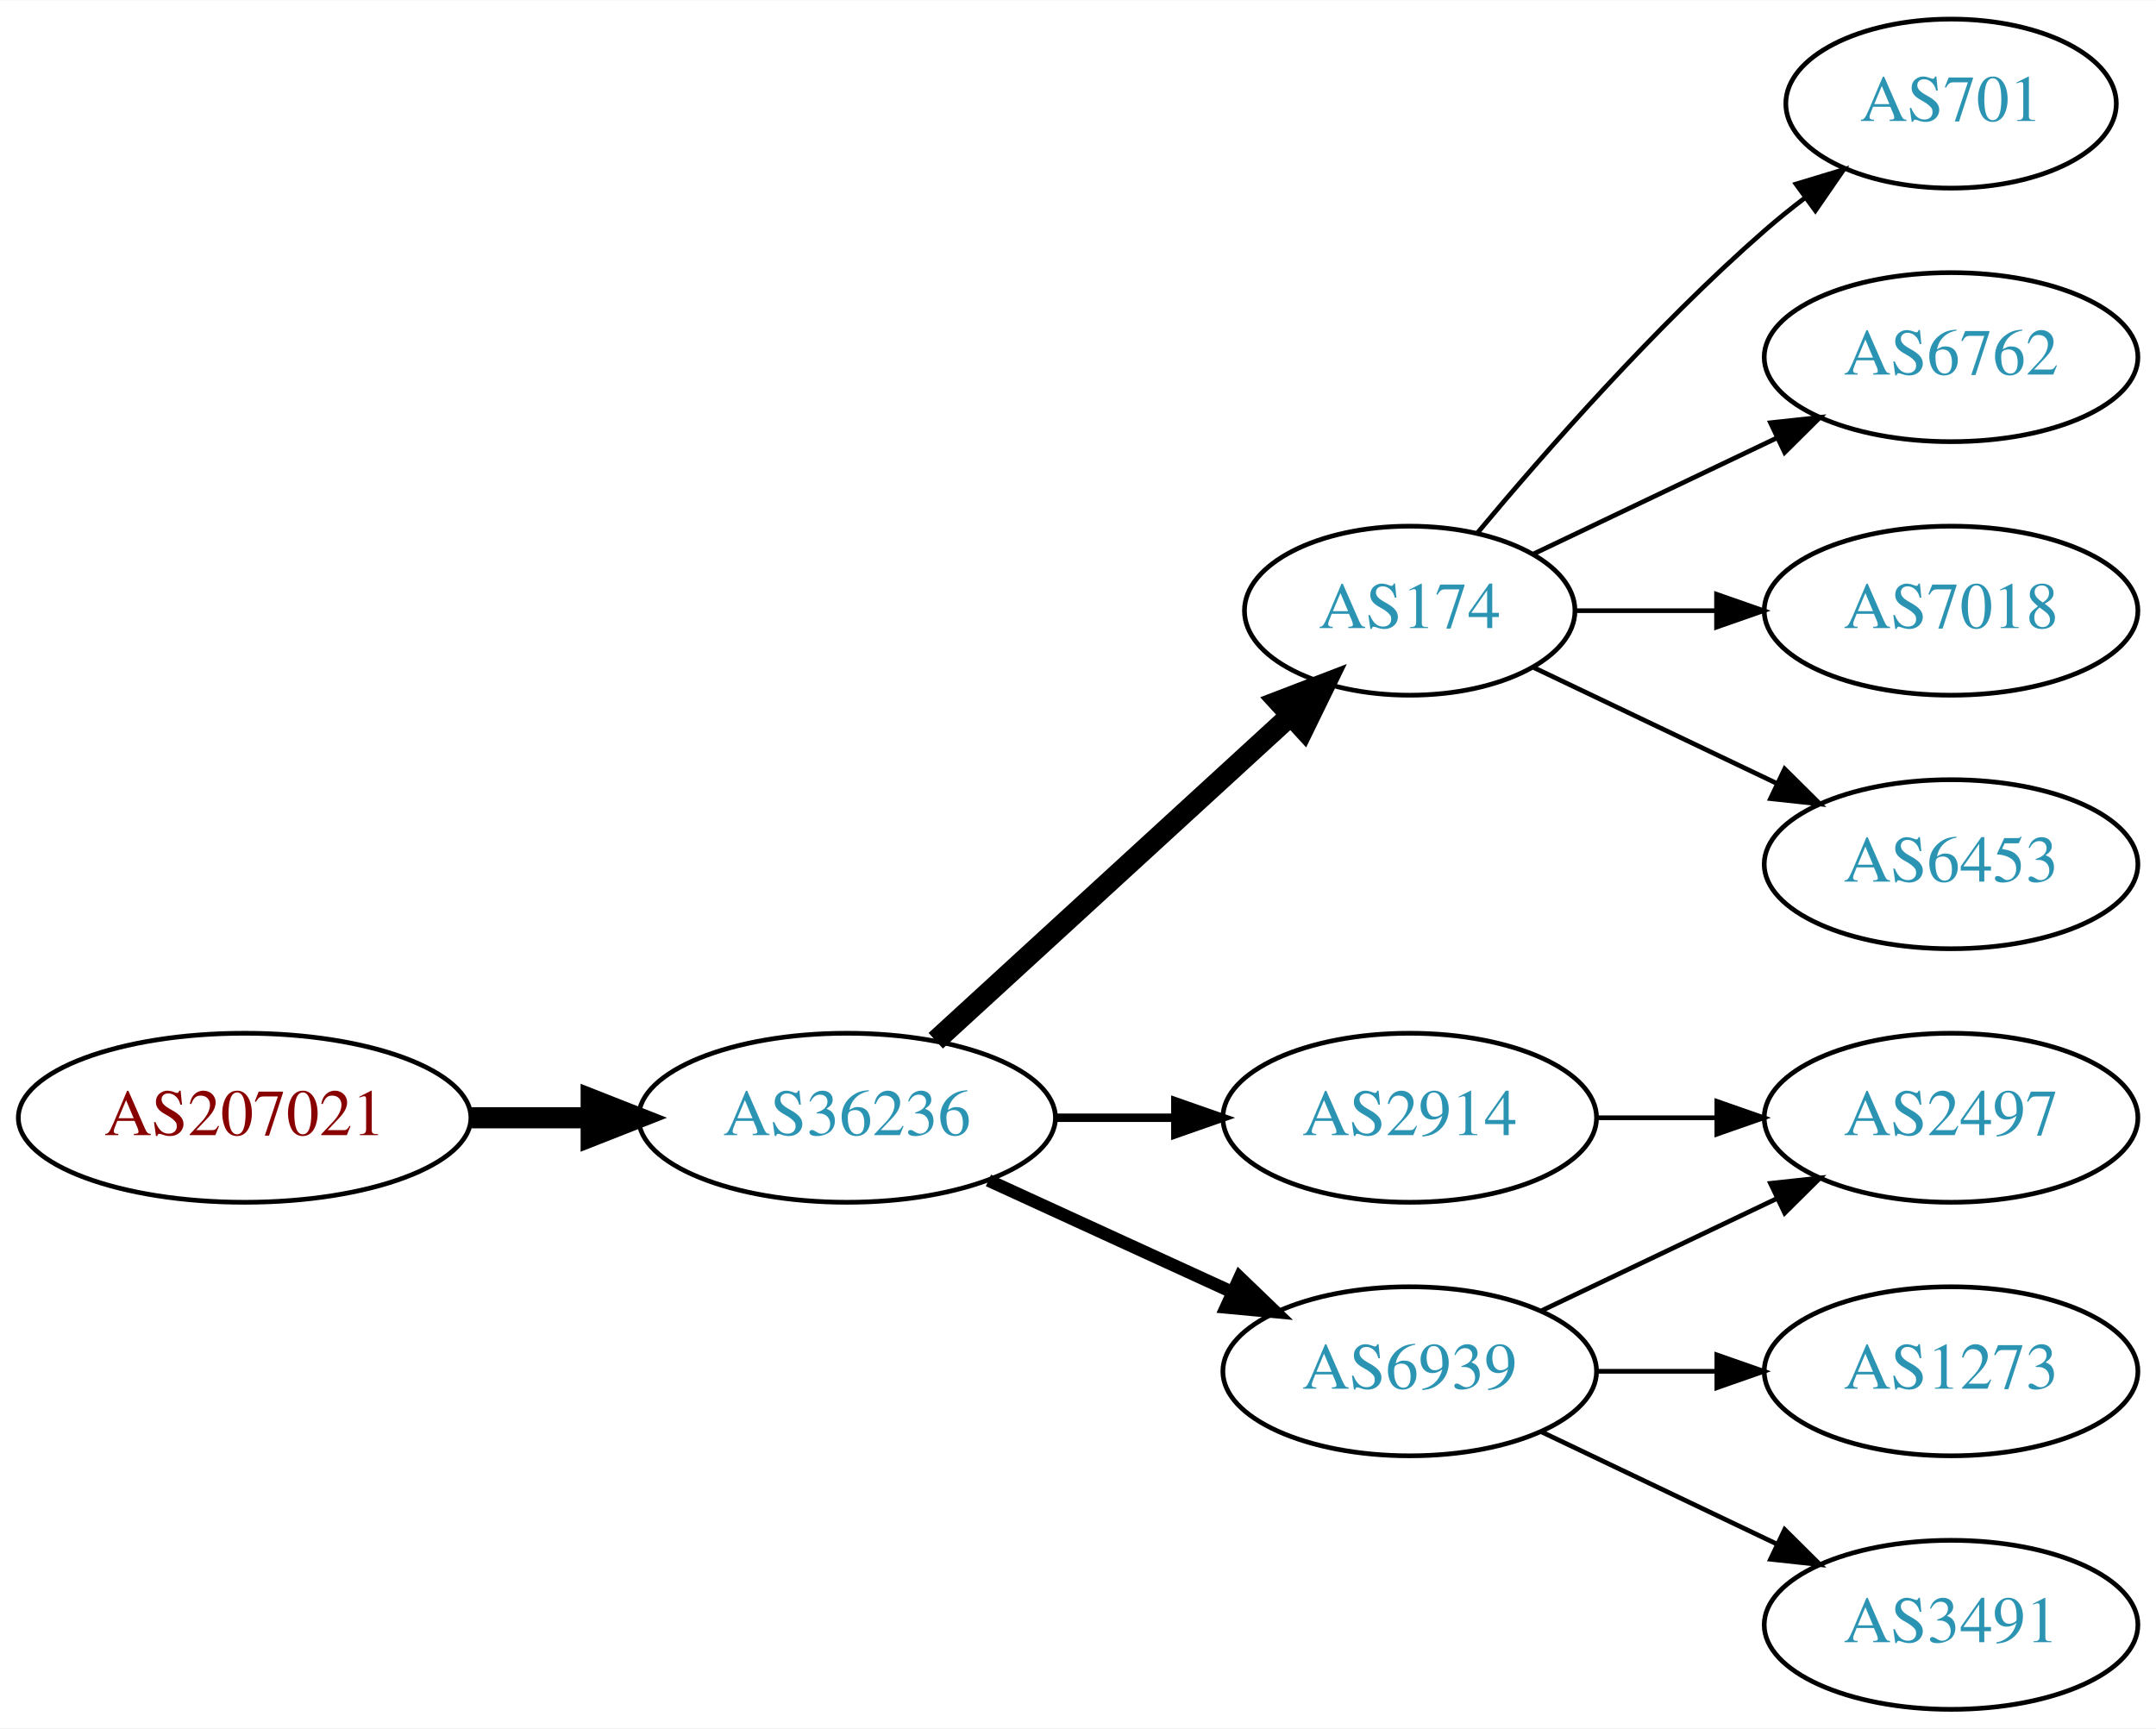
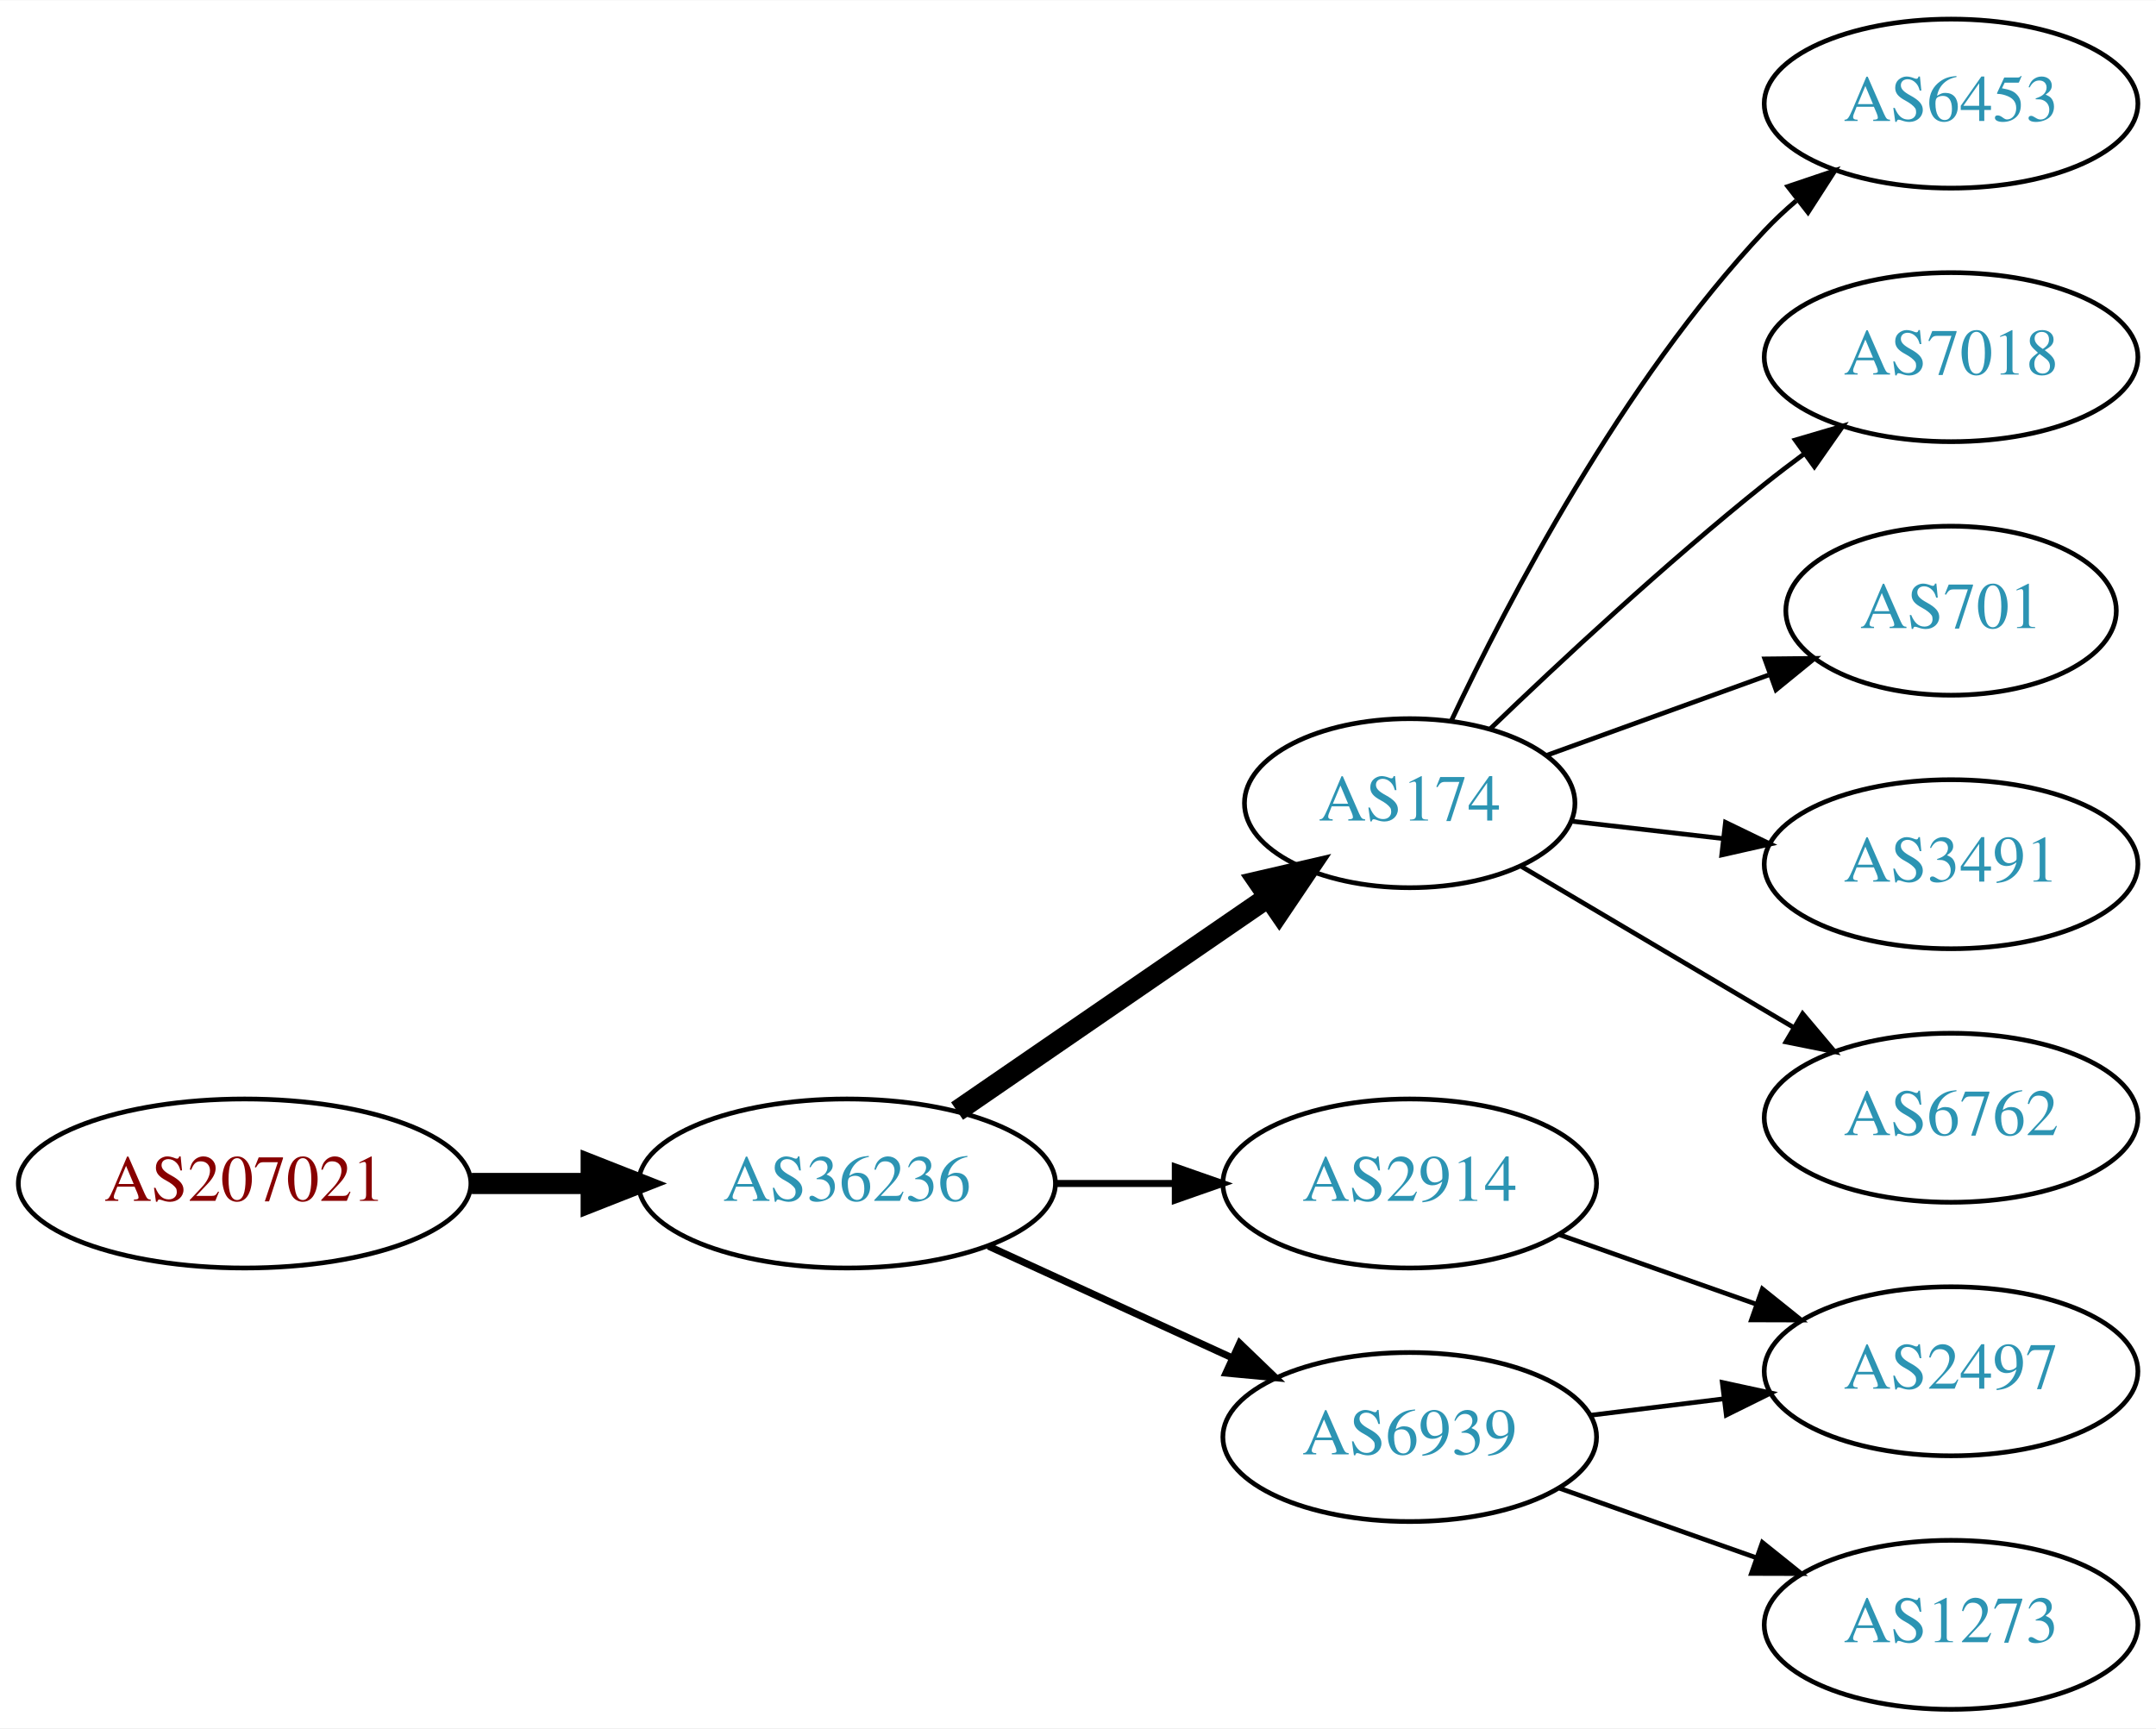
<svg xmlns="http://www.w3.org/2000/svg" xmlns:xlink="http://www.w3.org/1999/xlink" width="459pt" height="368pt" viewBox="0.00 0.00 459.17 368.00">
  <g id="graph0" class="graph" transform="scale(1 1) rotate(0) translate(4 364)">
    <polygon fill="white" stroke="none" points="-4,4 -4,-364 455.17,-364 455.17,4 -4,4" />
    <g id="node1" class="node">
      <g id="a_node1">
        <a xlink:href="/asn/207021" xlink:title="AS207021 ~ ipcom GmbH [AT]">
-           <ellipse fill="#ffffff" stroke="black" cx="48.096" cy="-126" rx="48.192" ry="18" />
-           <text text-anchor="middle" x="48.096" y="-122.3" font-family="Times,serif" font-size="14.00" fill="#880000">AS207021</text>
+           <ellipse fill="#ffffff" stroke="black" cx="48.096" cy="-112" rx="48.192" ry="18" />
+           <text text-anchor="middle" x="48.096" y="-108.3" font-family="Times,serif" font-size="14.00" fill="#880000">AS207021</text>
        </a>
      </g>
    </g>
    <g id="node2" class="node">
      <g id="a_node2">
        <a xlink:href="/asn/36236" xlink:title="AS36236 ~ NetActuate, Inc [US]">
-           <ellipse fill="#ffffff" stroke="black" cx="176.388" cy="-126" rx="44.393" ry="18" />
-           <text text-anchor="middle" x="176.388" y="-122.3" font-family="Times,serif" font-size="14.00" fill="#2c94b3">AS36236</text>
+           <ellipse fill="#ffffff" stroke="black" cx="176.388" cy="-112" rx="44.393" ry="18" />
+           <text text-anchor="middle" x="176.388" y="-108.3" font-family="Times,serif" font-size="14.00" fill="#2c94b3">AS36236</text>
        </a>
      </g>
    </g>
    <g id="edge1" class="edge">
-       <path fill="none" stroke="black" stroke-width="4.5" d="M96.481,-126C104.742,-126 113.386,-126 121.799,-126" />
-       <polygon fill="black" stroke="black" stroke-width="4.5" points="121.904,-129.938 131.904,-126 121.904,-122.063 121.904,-129.938" />
+       <path fill="none" stroke="black" stroke-width="4.5" d="M96.481,-112C104.742,-112 113.386,-112 121.799,-112" />
+       <polygon fill="black" stroke="black" stroke-width="4.5" points="121.904,-115.938 131.904,-112 121.904,-108.063 121.904,-115.938" />
    </g>
    <g id="node3" class="node">
      <g id="a_node3">
        <a xlink:href="/asn/174" xlink:title="AS174 ~ Cogent Communications [US]">
-           <ellipse fill="#ffffff" stroke="black" cx="296.23" cy="-234" rx="35.194" ry="18" />
-           <text text-anchor="middle" x="296.23" y="-230.3" font-family="Times,serif" font-size="14.00" fill="#2c94b3">AS174</text>
+           <ellipse fill="#ffffff" stroke="black" cx="296.23" cy="-193" rx="35.194" ry="18" />
+           <text text-anchor="middle" x="296.23" y="-189.3" font-family="Times,serif" font-size="14.00" fill="#2c94b3">AS174</text>
        </a>
      </g>
    </g>
    <g id="edge2" class="edge">
-       <path fill="none" stroke="black" stroke-width="4.5" d="M195.285,-142.403C215.444,-160.878 248.321,-191.009 270.824,-211.632" />
-       <polygon fill="black" stroke="black" stroke-width="4.5" points="268.28,-214.642 278.313,-218.496 273.601,-208.836 268.28,-214.642" />
+       <path fill="none" stroke="black" stroke-width="4.5" d="M199.83,-127.426C218.645,-140.359 245.642,-158.915 266.118,-172.99" />
+       <polygon fill="black" stroke="black" stroke-width="4.5" points="263.98,-176.298 274.451,-178.718 268.441,-169.808 263.98,-176.298" />
    </g>
    <g id="node4" class="node">
      <g id="a_node4">
        <a xlink:href="/asn/2914" xlink:title="AS2914 ~ NTT America, Inc. [US]">
-           <ellipse fill="#ffffff" stroke="black" cx="296.23" cy="-126" rx="39.794" ry="18" />
-           <text text-anchor="middle" x="296.23" y="-122.3" font-family="Times,serif" font-size="14.00" fill="#2c94b3">AS2914</text>
+           <ellipse fill="#ffffff" stroke="black" cx="296.23" cy="-112" rx="39.794" ry="18" />
+           <text text-anchor="middle" x="296.23" y="-108.3" font-family="Times,serif" font-size="14.00" fill="#2c94b3">AS2914</text>
        </a>
      </g>
    </g>
    <g id="edge3" class="edge">
-       <path fill="none" stroke="black" stroke-width="1.8" d="M220.599,-126C228.911,-126 237.674,-126 246.156,-126" />
-       <polygon fill="black" stroke="black" stroke-width="1.8" points="246.315,-129.5 256.315,-126 246.315,-122.5 246.315,-129.5" />
+       <path fill="none" stroke="black" stroke-width="1.5" d="M220.599,-112C228.911,-112 237.674,-112 246.156,-112" />
+       <polygon fill="black" stroke="black" stroke-width="1.5" points="246.315,-115.5 256.315,-112 246.315,-108.5 246.315,-115.5" />
    </g>
    <g id="node5" class="node">
      <g id="a_node5">
        <a xlink:href="/asn/6939" xlink:title="AS6939 ~ Hurricane Electric LLC [US]">
-           <ellipse fill="#ffffff" stroke="black" cx="296.23" cy="-72" rx="39.794" ry="18" />
-           <text text-anchor="middle" x="296.23" y="-68.3" font-family="Times,serif" font-size="14.00" fill="#2c94b3">AS6939</text>
+           <ellipse fill="#ffffff" stroke="black" cx="296.23" cy="-58" rx="39.794" ry="18" />
+           <text text-anchor="middle" x="296.23" y="-54.3" font-family="Times,serif" font-size="14.00" fill="#2c94b3">AS6939</text>
        </a>
      </g>
    </g>
    <g id="edge4" class="edge">
-       <path fill="none" stroke="black" stroke-width="2.7" d="M206.517,-112.652C222.128,-105.498 241.526,-96.609 258.198,-88.969" />
-       <polygon fill="black" stroke="black" stroke-width="2.7" points="260.017,-91.986 267.65,-84.638 257.101,-85.622 260.017,-91.986" />
+       <path fill="none" stroke="black" stroke-width="1.5" d="M206.517,-98.652C222.128,-91.498 241.526,-82.609 258.198,-74.969" />
+       <polygon fill="black" stroke="black" stroke-width="1.5" points="260.017,-77.986 267.65,-70.638 257.101,-71.622 260.017,-77.986" />
+     </g>
+     <g id="node7" class="node">
+       <g id="a_node7">
+         <a xlink:href="/asn/6453" xlink:title="AS6453 ~ TATA COMMUNICATIONS (AMERICA) INC [US]">
+           <ellipse fill="#ffffff" stroke="black" cx="411.523" cy="-342" rx="39.794" ry="18" />
+           <text text-anchor="middle" x="411.523" y="-338.3" font-family="Times,serif" font-size="14.00" fill="#2c94b3">AS6453</text>
+         </a>
+       </g>
+     </g>
+     <g id="edge6" class="edge">
+       <path fill="none" stroke="black" d="M305.16,-210.687C317.058,-235.882 341.416,-282.632 371.877,-315 373.927,-317.179 376.181,-319.287 378.537,-321.299" />
+       <polygon fill="black" stroke="black" points="376.759,-324.351 386.799,-327.735 381.061,-318.829 376.759,-324.351" />
+     </g>
+     <g id="node8" class="node">
+       <g id="a_node8">
+         <a xlink:href="/asn/7018" xlink:title="AS7018 ~ AT&amp;T Services, Inc. [US]">
+           <ellipse fill="#ffffff" stroke="black" cx="411.523" cy="-288" rx="39.794" ry="18" />
+           <text text-anchor="middle" x="411.523" y="-284.3" font-family="Times,serif" font-size="14.00" fill="#2c94b3">AS7018</text>
+         </a>
+       </g>
+     </g>
+     <g id="edge7" class="edge">
+       <path fill="none" stroke="black" d="M313.294,-208.755C328.059,-222.96 350.788,-244.144 371.877,-261 374.58,-263.161 377.444,-265.344 380.343,-267.484" />
+       <polygon fill="black" stroke="black" points="378.334,-270.35 388.498,-273.344 382.419,-264.666 378.334,-270.35" />
+     </g>
+     <g id="node9" class="node">
+       <g id="a_node9">
+         <a xlink:href="/asn/701" xlink:title="AS701 ~ UUNET [US]">
+           <ellipse fill="#ffffff" stroke="black" cx="411.523" cy="-234" rx="35.194" ry="18" />
+           <text text-anchor="middle" x="411.523" y="-230.3" font-family="Times,serif" font-size="14.00" fill="#2c94b3">AS701</text>
+         </a>
+       </g>
+     </g>
+     <g id="edge8" class="edge">
+       <path fill="none" stroke="black" d="M325.235,-203.135C339.533,-208.309 357.135,-214.679 372.627,-220.286" />
+       <polygon fill="black" stroke="black" points="371.853,-223.728 382.448,-223.84 374.235,-217.146 371.853,-223.728" />
+     </g>
+     <g id="node10" class="node">
+       <g id="a_node10">
+         <a xlink:href="/asn/3491" xlink:title="AS3491 ~ PCCW Global, Inc. [US]">
+           <ellipse fill="#ffffff" stroke="black" cx="411.523" cy="-180" rx="39.794" ry="18" />
+           <text text-anchor="middle" x="411.523" y="-176.3" font-family="Times,serif" font-size="14.00" fill="#2c94b3">AS3491</text>
+         </a>
+       </g>
+     </g>
+     <g id="edge9" class="edge">
+       <path fill="none" stroke="black" d="M330.609,-189.17C340.699,-188.012 351.982,-186.717 362.817,-185.474" />
+       <polygon fill="black" stroke="black" points="363.479,-188.921 373.014,-184.304 362.681,-181.967 363.479,-188.921" />
+     </g>
+     <g id="node11" class="node">
+       <g id="a_node11">
+         <a xlink:href="/asn/6762" xlink:title="AS6762 ~ TELECOM ITALIA SPARKLE S.p.A. [IT]">
+           <ellipse fill="#ffffff" stroke="black" cx="411.523" cy="-126" rx="39.794" ry="18" />
+           <text text-anchor="middle" x="411.523" y="-122.3" font-family="Times,serif" font-size="14.00" fill="#2c94b3">AS6762</text>
+         </a>
+       </g>
+     </g>
+     <g id="edge10" class="edge">
+       <path fill="none" stroke="black" d="M319.884,-179.603C336.532,-169.757 359.396,-156.236 377.995,-145.237" />
+       <polygon fill="black" stroke="black" points="379.911,-148.17 386.736,-140.067 376.347,-142.145 379.911,-148.17" />
    </g>
    <g id="node6" class="node">
      <g id="a_node6">
-         <a xlink:href="/asn/701" xlink:title="AS701 ~ UUNET [US]">
-           <ellipse fill="#ffffff" stroke="black" cx="411.523" cy="-342" rx="35.194" ry="18" />
-           <text text-anchor="middle" x="411.523" y="-338.3" font-family="Times,serif" font-size="14.00" fill="#2c94b3">AS701</text>
+         <a xlink:href="/asn/2497" xlink:title="AS2497 ~ Internet Initiative Japan Inc. [JP]">
+           <ellipse fill="#ffffff" stroke="black" cx="411.523" cy="-72" rx="39.794" ry="18" />
+           <text text-anchor="middle" x="411.523" y="-68.3" font-family="Times,serif" font-size="14.00" fill="#2c94b3">AS2497</text>
        </a>
      </g>
    </g>
    <g id="edge5" class="edge">
-       <path fill="none" stroke="black" d="M310.595,-250.499C324.85,-267.596 348.545,-294.619 371.877,-315 374.546,-317.332 377.419,-319.648 380.35,-321.886" />
-       <polygon fill="black" stroke="black" points="378.5,-324.87 388.641,-327.939 382.627,-319.216 378.5,-324.87" />
-     </g>
-     <g id="node7" class="node">
-       <g id="a_node7">
-         <a xlink:href="/asn/6762" xlink:title="AS6762 ~ TELECOM ITALIA SPARKLE S.p.A. [IT]">
-           <ellipse fill="#ffffff" stroke="black" cx="411.523" cy="-288" rx="39.794" ry="18" />
-           <text text-anchor="middle" x="411.523" y="-284.3" font-family="Times,serif" font-size="14.00" fill="#2c94b3">AS6762</text>
-         </a>
-       </g>
-     </g>
-     <g id="edge6" class="edge">
-       <path fill="none" stroke="black" d="M322.655,-246.119C337.958,-253.413 357.681,-262.814 374.563,-270.86" />
-       <polygon fill="black" stroke="black" points="373.071,-274.026 383.604,-275.169 376.082,-267.707 373.071,-274.026" />
-     </g>
-     <g id="node8" class="node">
-       <g id="a_node8">
-         <a xlink:href="/asn/7018" xlink:title="AS7018 ~ AT&amp;T Services, Inc. [US]">
-           <ellipse fill="#ffffff" stroke="black" cx="411.523" cy="-234" rx="39.794" ry="18" />
-           <text text-anchor="middle" x="411.523" y="-230.3" font-family="Times,serif" font-size="14.00" fill="#2c94b3">AS7018</text>
-         </a>
-       </g>
-     </g>
-     <g id="edge7" class="edge">
-       <path fill="none" stroke="black" d="M331.529,-234C340.906,-234 351.257,-234 361.291,-234" />
-       <polygon fill="black" stroke="black" points="361.58,-237.5 371.58,-234 361.58,-230.5 361.58,-237.5" />
-     </g>
-     <g id="node9" class="node">
-       <g id="a_node9">
-         <a xlink:href="/asn/6453" xlink:title="AS6453 ~ TATA COMMUNICATIONS (AMERICA) INC [US]">
-           <ellipse fill="#ffffff" stroke="black" cx="411.523" cy="-180" rx="39.794" ry="18" />
-           <text text-anchor="middle" x="411.523" y="-176.3" font-family="Times,serif" font-size="14.00" fill="#2c94b3">AS6453</text>
-         </a>
-       </g>
-     </g>
-     <g id="edge8" class="edge">
-       <path fill="none" stroke="black" d="M322.655,-221.881C337.958,-214.587 357.681,-205.186 374.563,-197.14" />
-       <polygon fill="black" stroke="black" points="376.082,-200.293 383.604,-192.831 373.071,-193.974 376.082,-200.293" />
-     </g>
-     <g id="node10" class="node">
-       <g id="a_node10">
-         <a xlink:href="/asn/2497" xlink:title="AS2497 ~ Internet Initiative Japan Inc. [JP]">
-           <ellipse fill="#ffffff" stroke="black" cx="411.523" cy="-126" rx="39.794" ry="18" />
-           <text text-anchor="middle" x="411.523" y="-122.3" font-family="Times,serif" font-size="14.00" fill="#2c94b3">AS2497</text>
-         </a>
-       </g>
-     </g>
-     <g id="edge9" class="edge">
-       <path fill="none" stroke="black" d="M335.902,-126C344.105,-126 352.869,-126 361.401,-126" />
-       <polygon fill="black" stroke="black" points="361.641,-129.5 371.641,-126 361.641,-122.5 361.641,-129.5" />
+       <path fill="none" stroke="black" d="M328.188,-101.07C341.051,-96.528 356.157,-91.195 369.894,-86.345" />
+       <polygon fill="black" stroke="black" points="371.338,-89.547 379.603,-82.917 369.008,-82.946 371.338,-89.547" />
    </g>
    <g id="edge11" class="edge">
-       <path fill="none" stroke="black" d="M324.367,-84.934C339.361,-92.081 358.182,-101.052 374.405,-108.785" />
-       <polygon fill="black" stroke="black" points="373.075,-112.028 383.608,-113.171 376.087,-105.709 373.075,-112.028" />
-     </g>
-     <g id="node11" class="node">
-       <g id="a_node11">
-         <a xlink:href="/asn/1273" xlink:title="AS1273 ~ Vodafone Group PLC [EU]">
-           <ellipse fill="#ffffff" stroke="black" cx="411.523" cy="-72" rx="39.794" ry="18" />
-           <text text-anchor="middle" x="411.523" y="-68.3" font-family="Times,serif" font-size="14.00" fill="#2c94b3">AS1273</text>
-         </a>
-       </g>
-     </g>
-     <g id="edge10" class="edge">
-       <path fill="none" stroke="black" d="M335.902,-72C344.105,-72 352.869,-72 361.401,-72" />
-       <polygon fill="black" stroke="black" points="361.641,-75.5 371.641,-72 361.641,-68.5 361.641,-75.5" />
+       <path fill="none" stroke="black" d="M334.64,-62.623C343.728,-63.746 353.566,-64.962 363.05,-66.134" />
+       <polygon fill="black" stroke="black" points="362.798,-69.629 373.152,-67.382 363.657,-62.682 362.798,-69.629" />
    </g>
    <g id="node12" class="node">
      <g id="a_node12">
-         <a xlink:href="/asn/3491" xlink:title="AS3491 ~ PCCW Global, Inc. [US]">
+         <a xlink:href="/asn/1273" xlink:title="AS1273 ~ Vodafone Group PLC [EU]">
          <ellipse fill="#ffffff" stroke="black" cx="411.523" cy="-18" rx="39.794" ry="18" />
-           <text text-anchor="middle" x="411.523" y="-14.3" font-family="Times,serif" font-size="14.00" fill="#2c94b3">AS3491</text>
+           <text text-anchor="middle" x="411.523" y="-14.3" font-family="Times,serif" font-size="14.00" fill="#2c94b3">AS1273</text>
        </a>
      </g>
    </g>
    <g id="edge12" class="edge">
-       <path fill="none" stroke="black" d="M324.367,-59.066C339.361,-51.919 358.182,-42.948 374.405,-35.215" />
-       <polygon fill="black" stroke="black" points="376.087,-38.291 383.608,-30.829 373.075,-31.972 376.087,-38.291" />
+       <path fill="none" stroke="black" d="M328.188,-47.07C341.051,-42.528 356.157,-37.195 369.894,-32.345" />
+       <polygon fill="black" stroke="black" points="371.338,-35.547 379.603,-28.917 369.008,-28.946 371.338,-35.547" />
    </g>
  </g>
</svg>
